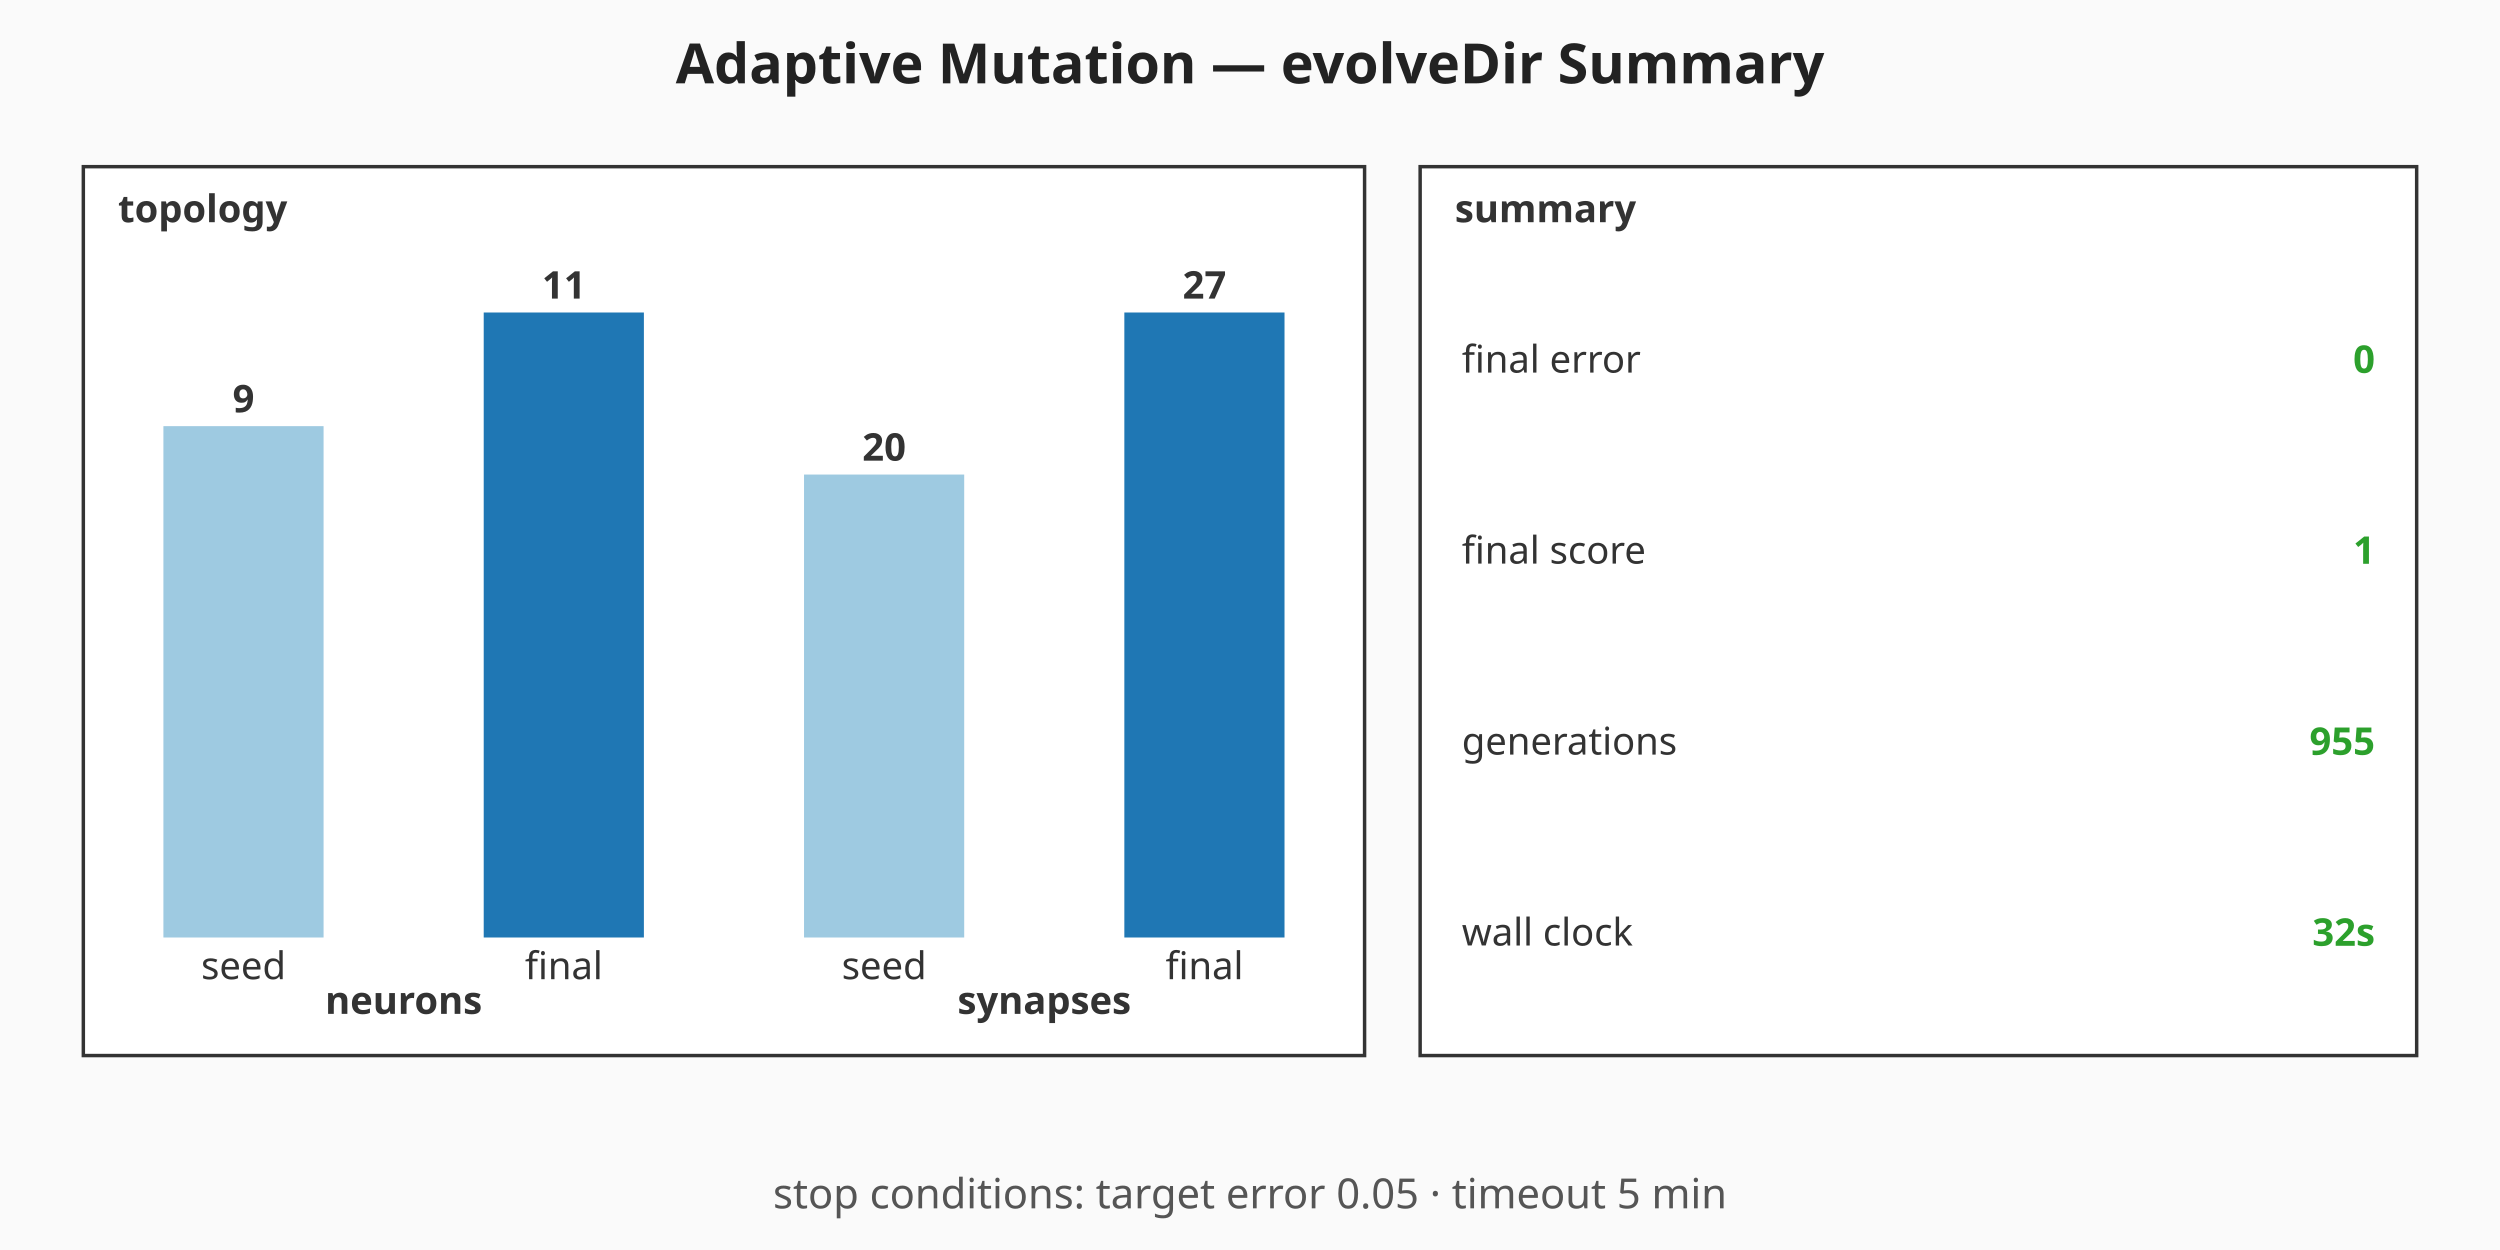
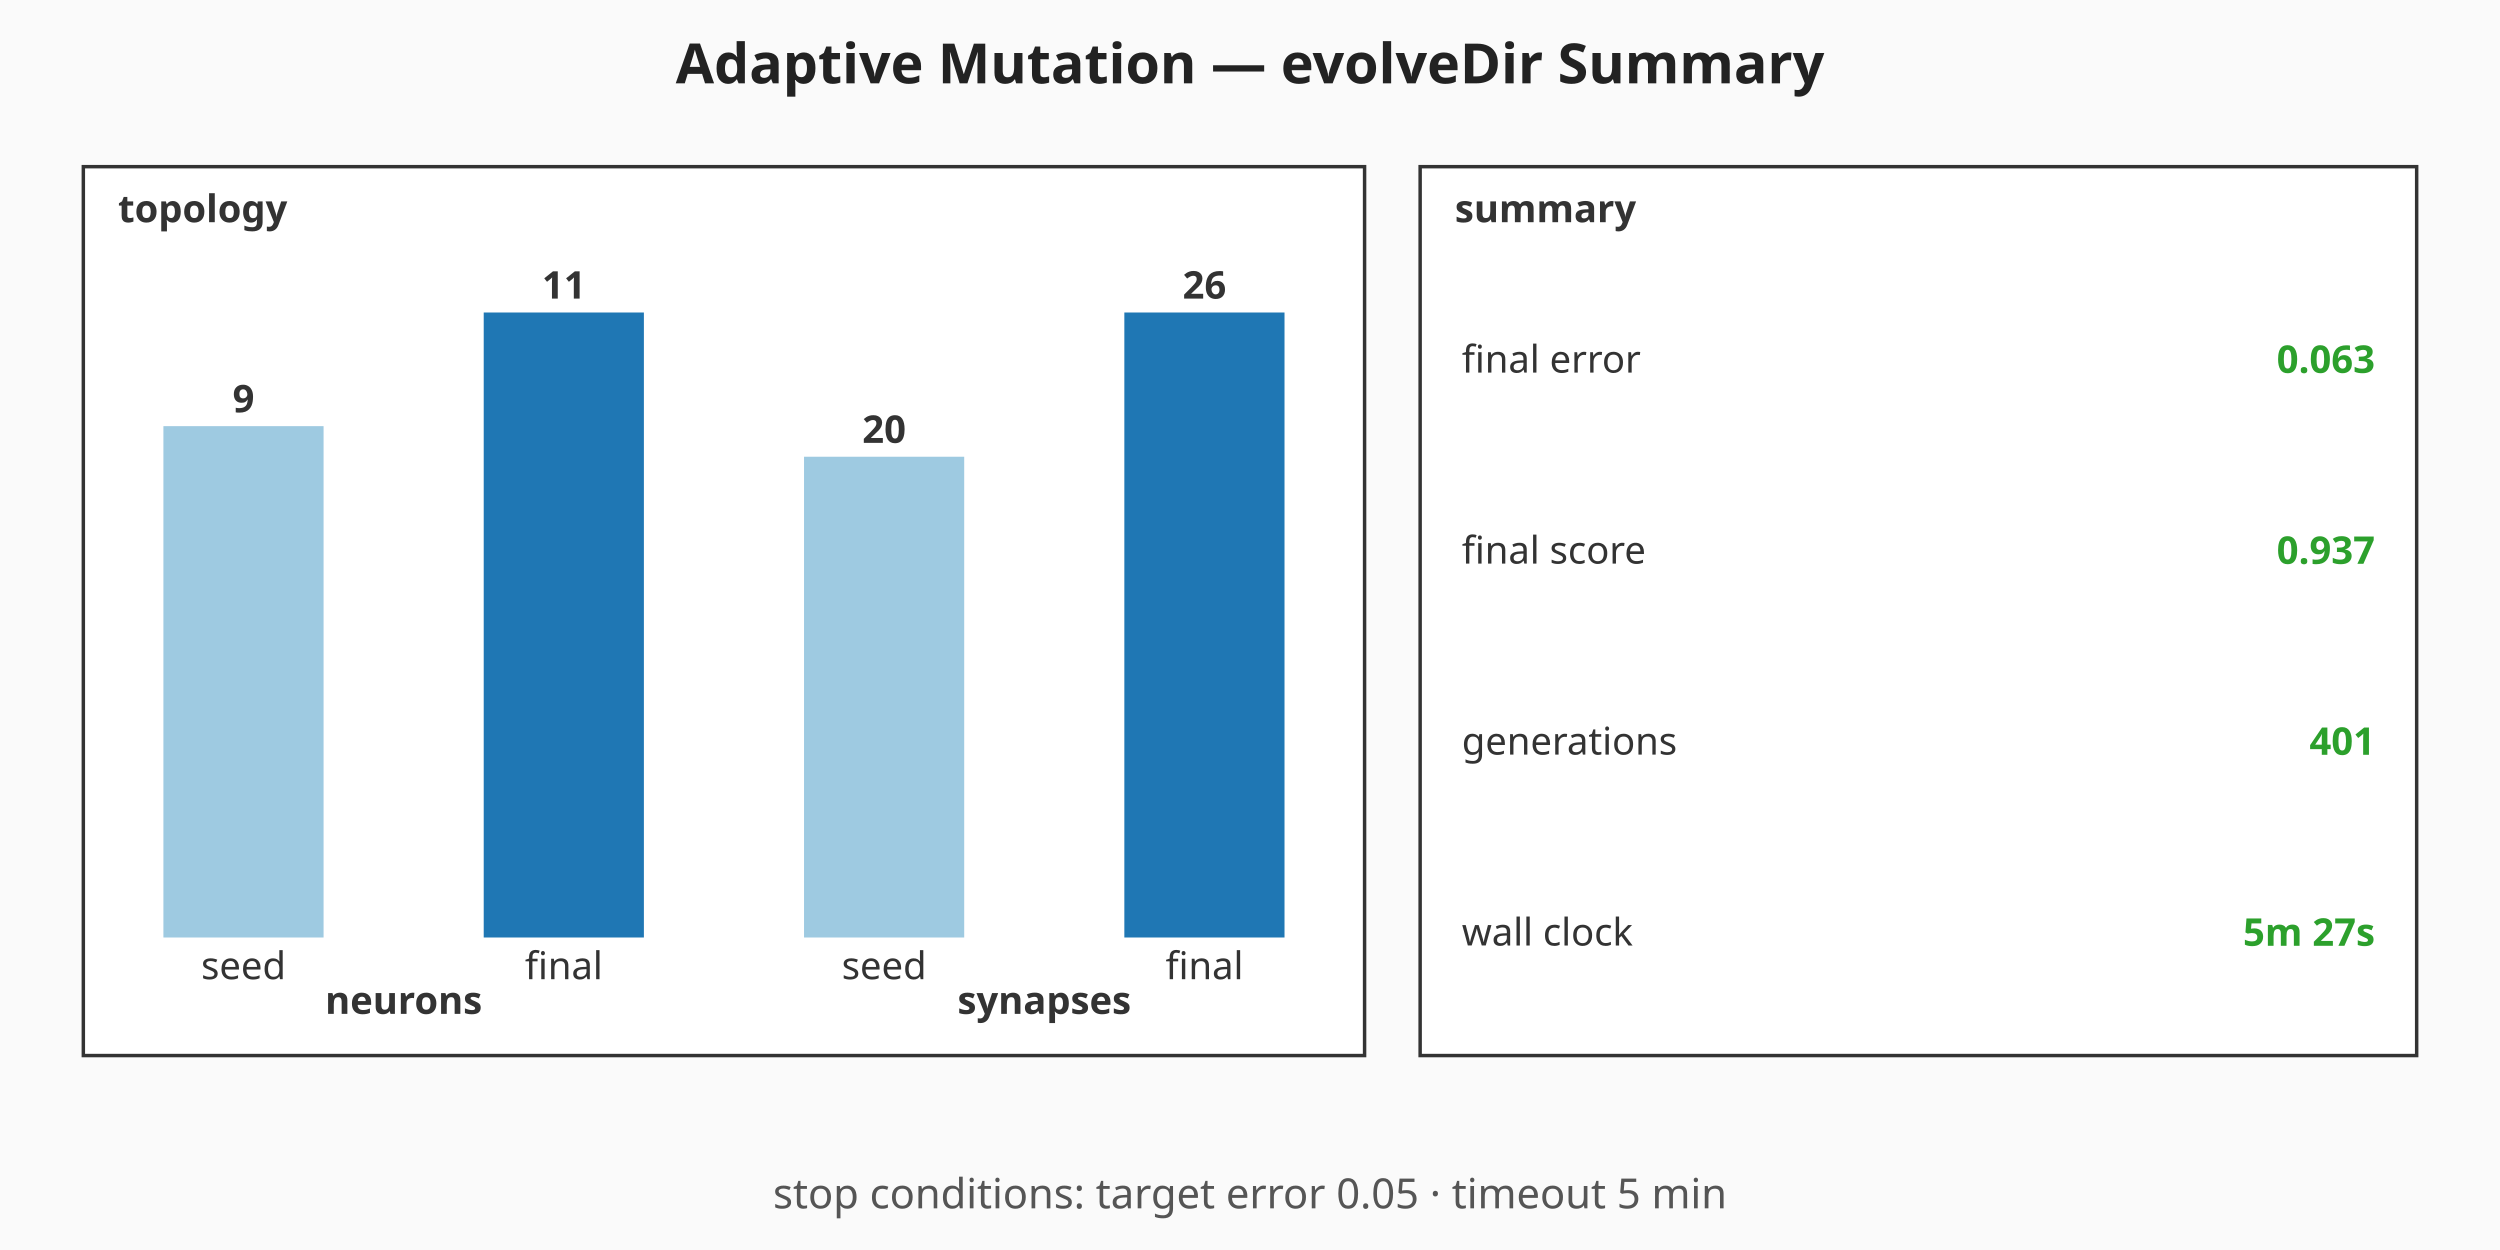
<svg xmlns="http://www.w3.org/2000/svg" viewBox="0 0 720 360" width="720" height="360" role="img" aria-label="Adaptive Mutation — evolveDir Summary summary chart">
  <rect width="720" height="360" fill="#fafafa" />
  <text x="360" y="24" text-anchor="middle" font-family="sans-serif" font-size="16" font-weight="bold" fill="#222">Adaptive Mutation — evolveDir Summary</text>
  <g class="topology" font-family="sans-serif" font-size="11" fill="#333">
    <rect x="24" y="48" width="369" height="256" fill="#ffffff" stroke="#333" stroke-width="1" />
    <text x="34" y="64" font-weight="bold">topology</text>
    <rect class="topo-bar topo-bar-seed-neurons" x="47.06" y="122.73" width="46.13" height="147.27" fill="#9ecae1" />
    <text x="70.13" y="118.73" text-anchor="middle" font-weight="bold">9</text>
    <text x="70.13" y="282" text-anchor="middle">seed</text>
    <rect class="topo-bar topo-bar-final-neurons" x="139.31" y="90" width="46.13" height="180" fill="#1f77b4" />
    <text x="162.38" y="86" text-anchor="middle" font-weight="bold">11</text>
    <text x="162.38" y="282" text-anchor="middle">final</text>
    <text x="116.25" y="292" text-anchor="middle" font-weight="bold">neurons</text>
-     <rect class="topo-bar topo-bar-seed-synapses" x="231.56" y="136.67" width="46.13" height="133.33" fill="#9ecae1" />
-     <text x="254.63" y="132.67" text-anchor="middle" font-weight="bold">20</text>
+     <rect class="topo-bar topo-bar-seed-synapses" x="231.56" y="131.54" width="46.13" height="138.46" fill="#9ecae1" />
+     <text x="254.63" y="127.54" text-anchor="middle" font-weight="bold">20</text>
    <text x="254.63" y="282" text-anchor="middle">seed</text>
    <rect class="topo-bar topo-bar-final-synapses" x="323.81" y="90" width="46.13" height="180" fill="#1f77b4" />
-     <text x="346.88" y="86" text-anchor="middle" font-weight="bold">27</text>
+     <text x="346.88" y="86" text-anchor="middle" font-weight="bold">26</text>
    <text x="346.88" y="282" text-anchor="middle">final</text>
    <text x="300.75" y="292" text-anchor="middle" font-weight="bold">synapses</text>
  </g>
  <g class="callouts" font-family="sans-serif" font-size="11" fill="#333">
    <rect x="409" y="48" width="287" height="256" fill="#ffffff" stroke="#333" stroke-width="1" />
    <text x="419" y="64" font-weight="bold">summary</text>
    <text class="callout-label" x="421" y="103.5" dominant-baseline="middle">final error</text>
-     <text class="callout-value" x="684" y="103.5" text-anchor="end" dominant-baseline="middle" font-weight="bold" fill="#2ca02c">0</text>
+     <text class="callout-value" x="684" y="103.5" text-anchor="end" dominant-baseline="middle" font-weight="bold" fill="#2ca02c">0.063</text>
    <text class="callout-label" x="421" y="158.5" dominant-baseline="middle">final score</text>
-     <text class="callout-value" x="684" y="158.5" text-anchor="end" dominant-baseline="middle" font-weight="bold" fill="#2ca02c">1</text>
+     <text class="callout-value" x="684" y="158.5" text-anchor="end" dominant-baseline="middle" font-weight="bold" fill="#2ca02c">0.937</text>
    <text class="callout-label" x="421" y="213.5" dominant-baseline="middle">generations</text>
-     <text class="callout-value" x="684" y="213.5" text-anchor="end" dominant-baseline="middle" font-weight="bold" fill="#2ca02c">955</text>
+     <text class="callout-value" x="684" y="213.5" text-anchor="end" dominant-baseline="middle" font-weight="bold" fill="#2ca02c">401</text>
    <text class="callout-label" x="421" y="268.5" dominant-baseline="middle">wall clock</text>
-     <text class="callout-value" x="684" y="268.5" text-anchor="end" dominant-baseline="middle" font-weight="bold" fill="#2ca02c">32s</text>
+     <text class="callout-value" x="684" y="268.5" text-anchor="end" dominant-baseline="middle" font-weight="bold" fill="#2ca02c">5m 27s</text>
  </g>
  <g class="caption" font-family="sans-serif" font-size="12" fill="#555">
    <text x="360" y="348" text-anchor="middle">stop conditions: target error 0.05 · timeout 5 min</text>
  </g>
</svg>
